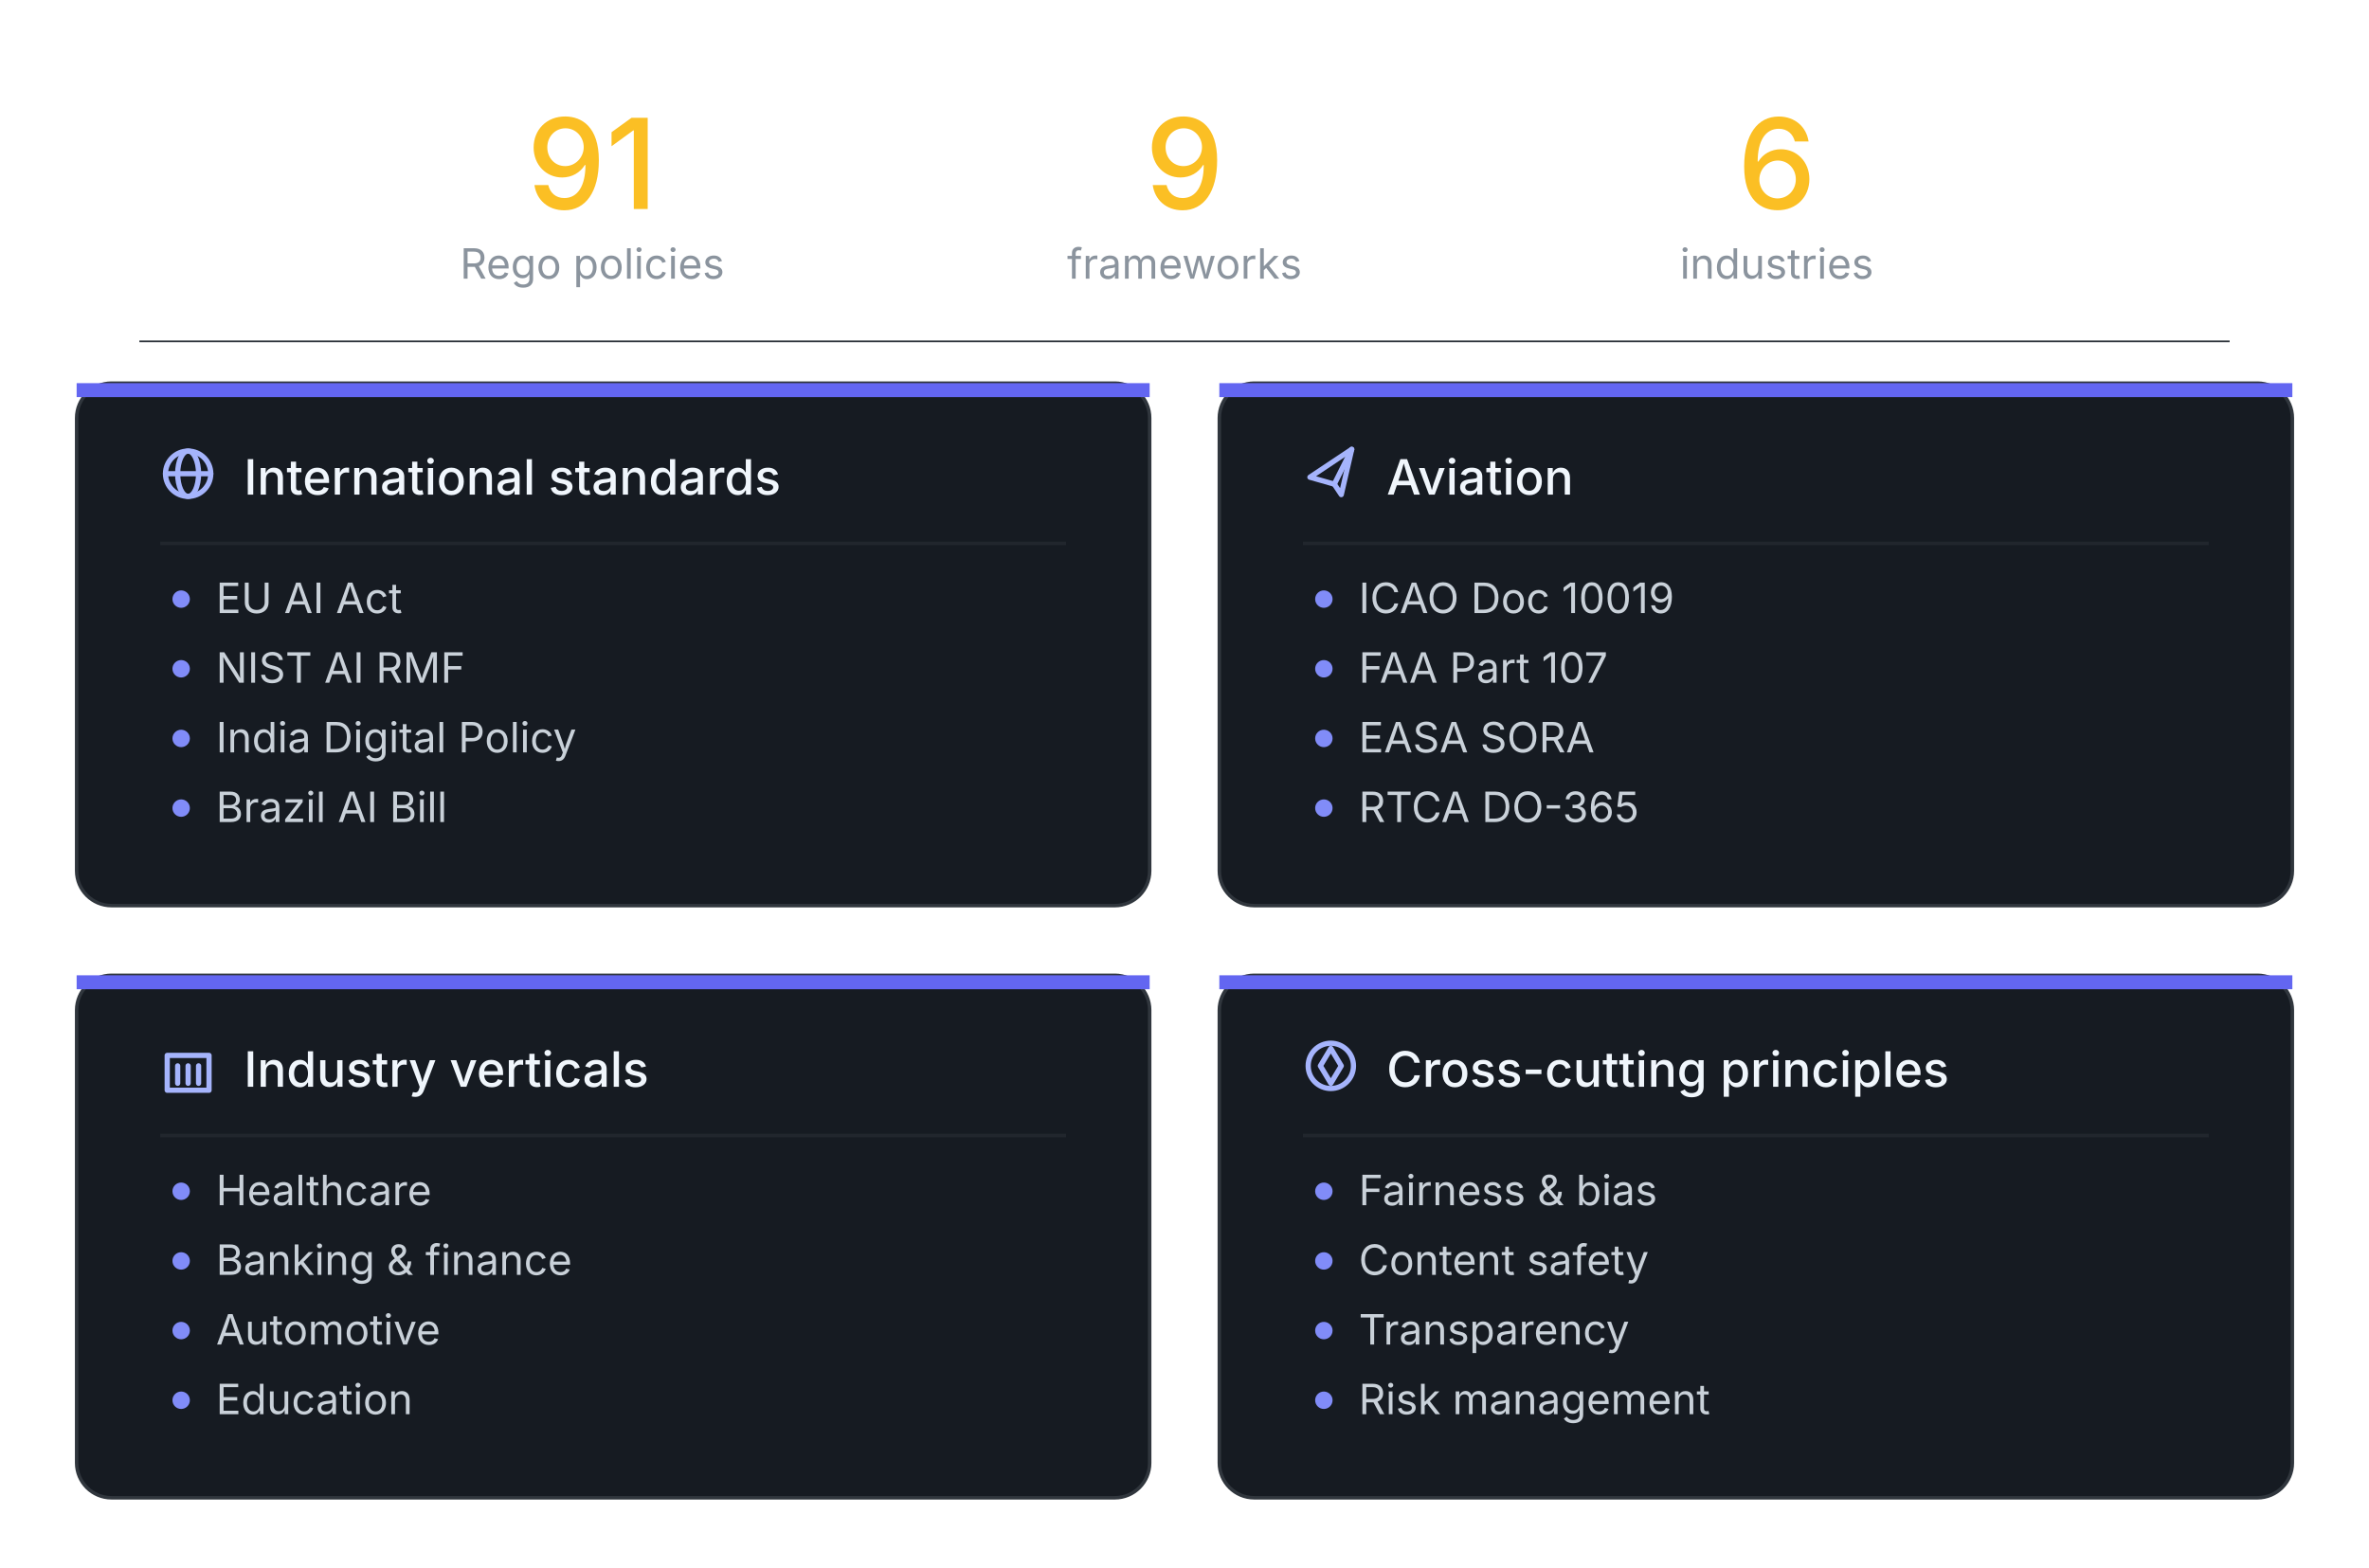
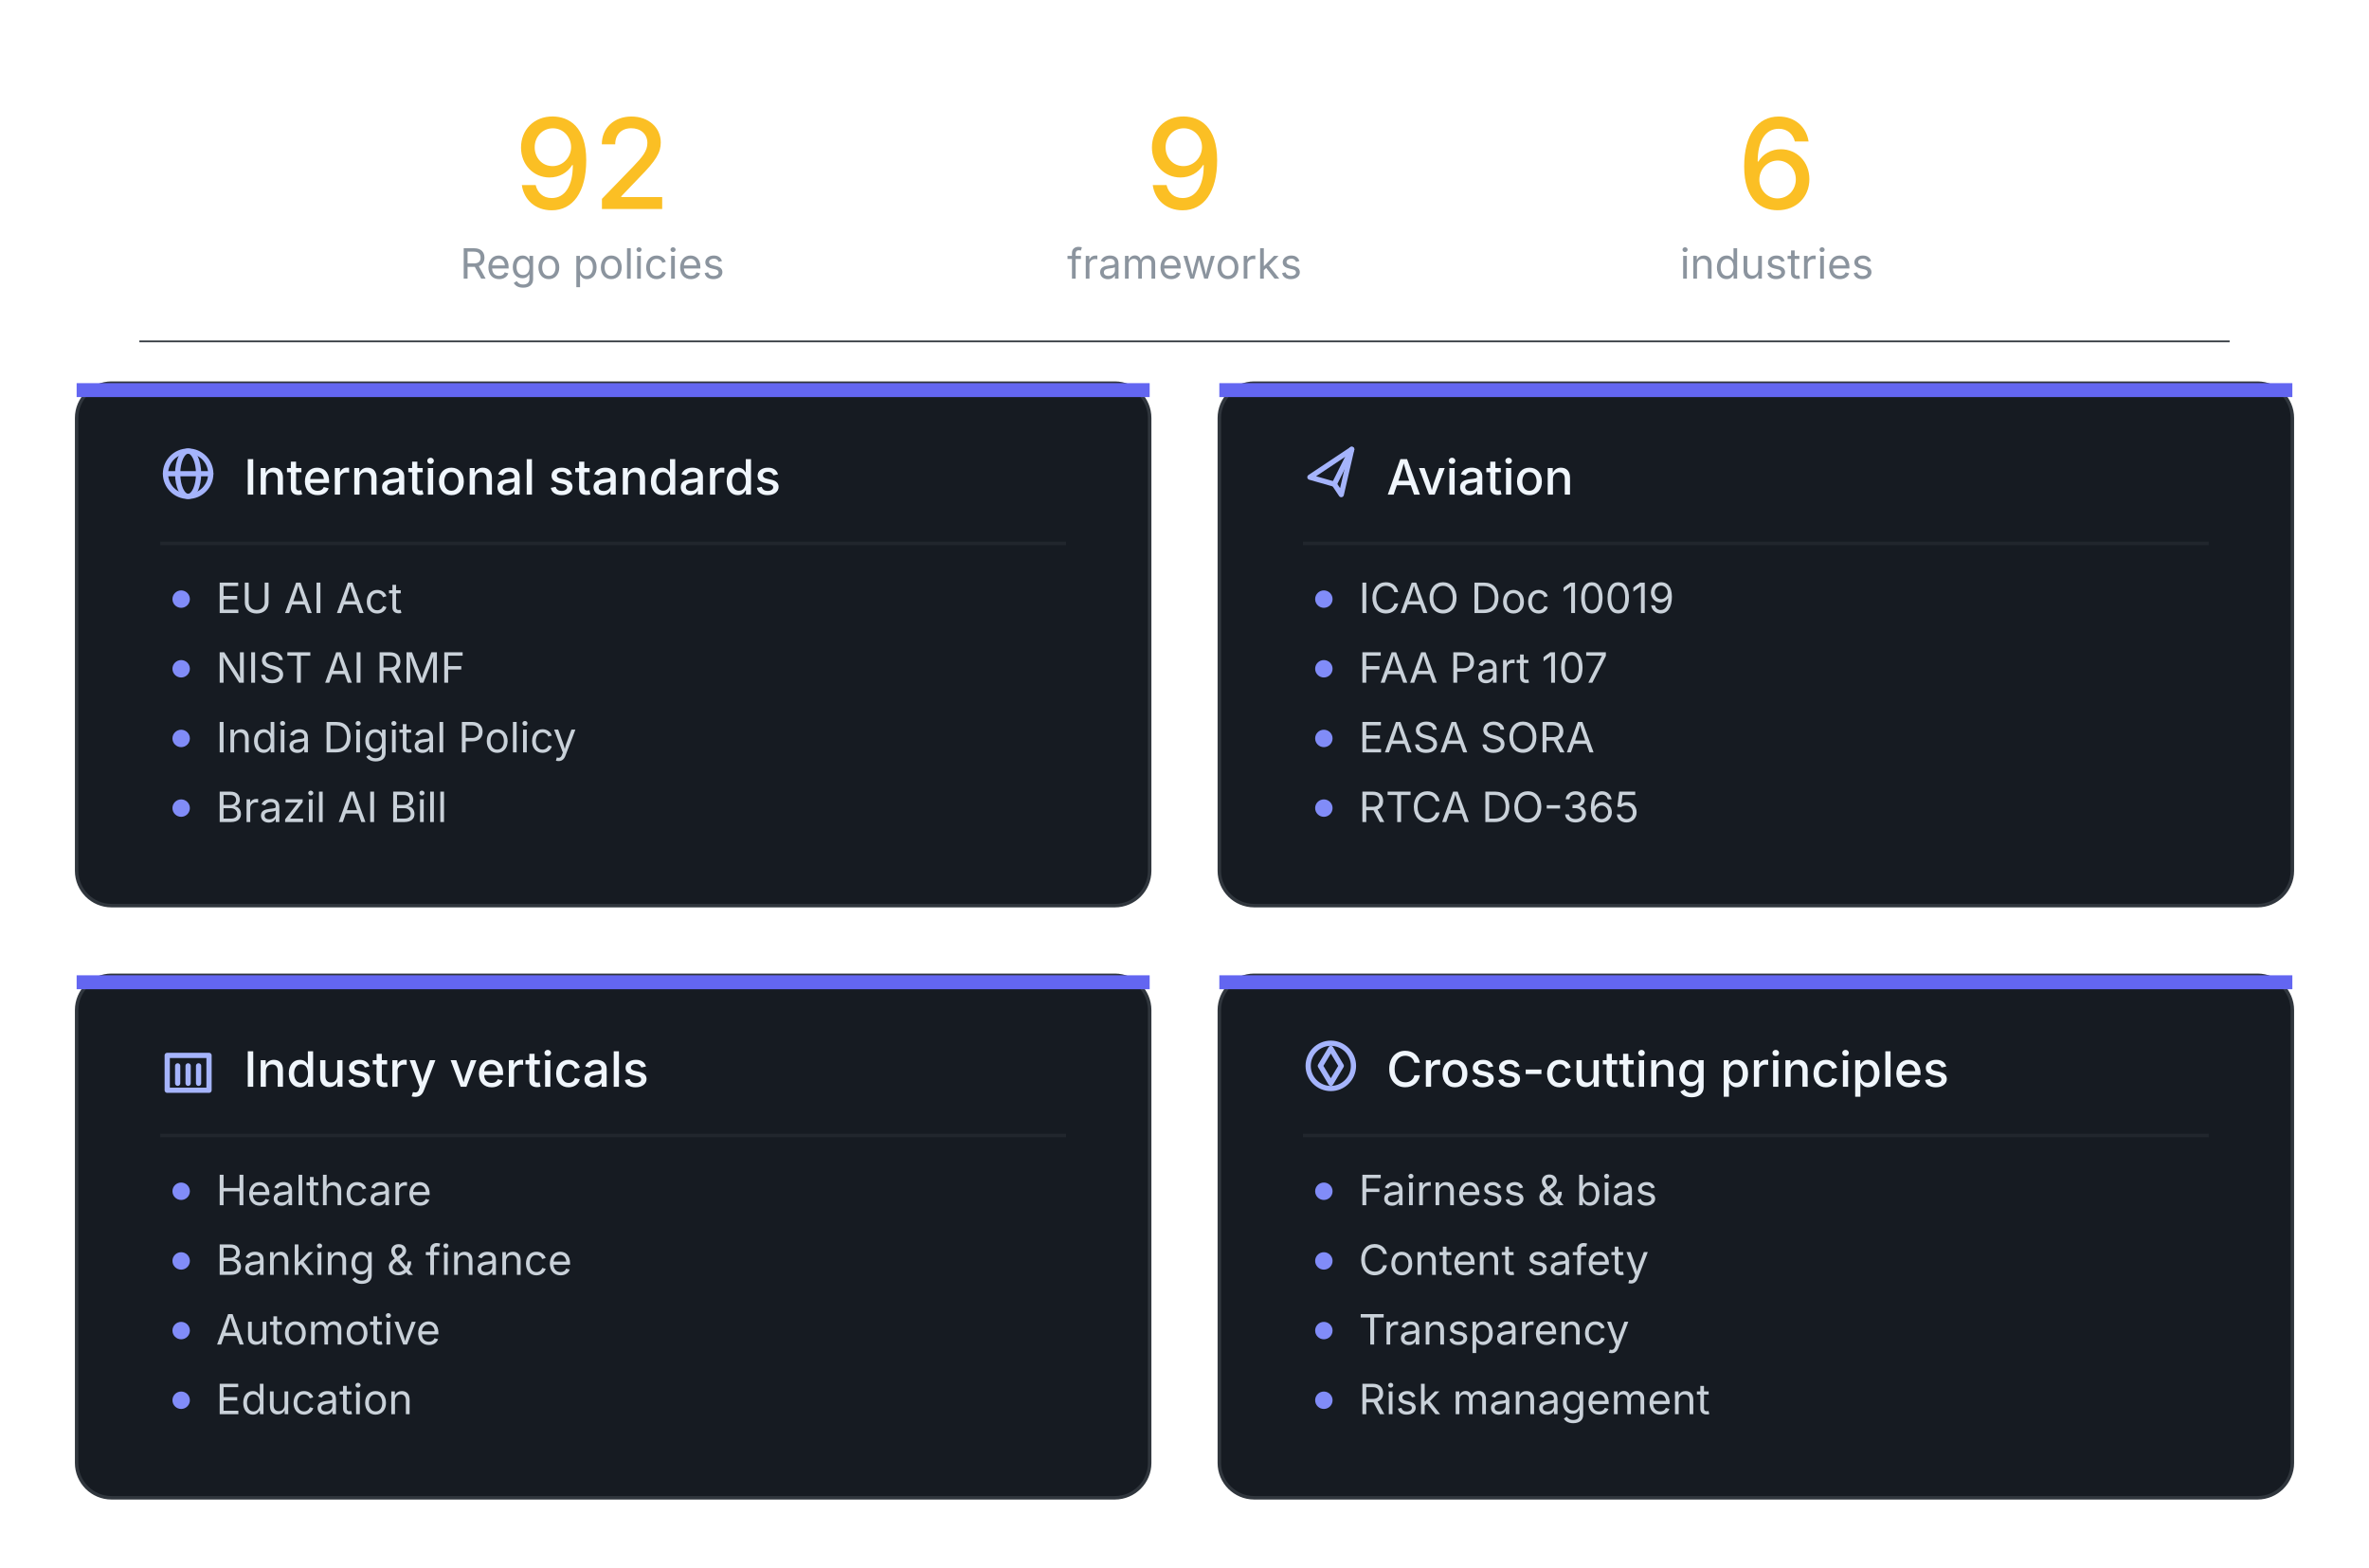
<svg xmlns="http://www.w3.org/2000/svg" viewBox="0 0 680 450" role="img" font-family="system-ui, -apple-system, BlinkMacSystemFont, 'Segoe UI', sans-serif">
-   <text x="170" y="60" font-size="36" font-weight="500" fill="#fbbf24" text-anchor="middle">91</text>
+   <text x="170" y="60" font-size="36" font-weight="500" fill="#fbbf24" text-anchor="middle">92</text>
  <text x="170" y="80" font-size="12" fill="#8b949e" text-anchor="middle">Rego policies</text>
  <text x="340" y="60" font-size="36" font-weight="500" fill="#fbbf24" text-anchor="middle">9</text>
  <text x="340" y="80" font-size="12" fill="#8b949e" text-anchor="middle">frameworks</text>
  <text x="510" y="60" font-size="36" font-weight="500" fill="#fbbf24" text-anchor="middle">6</text>
  <text x="510" y="80" font-size="12" fill="#8b949e" text-anchor="middle">industries</text>
  <line x1="40" y1="98" x2="640" y2="98" stroke="#30363d" stroke-width="0.5" />
  <g>
    <rect x="22" y="110" width="308" height="150" rx="10" fill="#161b22" stroke="#30363d" />
    <rect x="22" y="110" width="308" height="4" fill="#6366f1" />
    <g transform="translate(46, 128)" fill="none" stroke="#a5b4fc" stroke-width="1.5" stroke-linecap="round" stroke-linejoin="round">
      <circle cx="8" cy="8" r="6.5" />
      <line x1="1.5" y1="8" x2="14.5" y2="8" />
      <ellipse cx="8" cy="8" rx="3" ry="6.5" />
    </g>
    <text x="70" y="142" font-size="14" font-weight="500" fill="#f0f6fc">International standards</text>
    <line x1="46" y1="156" x2="306" y2="156" stroke="#21262d" stroke-width="1" />
    <circle cx="52" cy="172" r="2.5" fill="#818cf8" />
    <text x="62" y="176" font-size="12" fill="#c9d1d9">EU AI Act</text>
    <circle cx="52" cy="192" r="2.5" fill="#818cf8" />
    <text x="62" y="196" font-size="12" fill="#c9d1d9">NIST AI RMF</text>
    <circle cx="52" cy="212" r="2.5" fill="#818cf8" />
    <text x="62" y="216" font-size="12" fill="#c9d1d9">India Digital Policy</text>
    <circle cx="52" cy="232" r="2.5" fill="#818cf8" />
    <text x="62" y="236" font-size="12" fill="#c9d1d9">Brazil AI Bill</text>
  </g>
  <g>
    <rect x="350" y="110" width="308" height="150" rx="10" fill="#161b22" stroke="#30363d" />
    <rect x="350" y="110" width="308" height="4" fill="#6366f1" />
    <g transform="translate(374, 128)" fill="none" stroke="#a5b4fc" stroke-width="1.5" stroke-linecap="round" stroke-linejoin="round">
      <path d="M14 1 L2 9 L9 11 L11 14 Z" />
      <line x1="9" y1="11" x2="14" y2="1" />
    </g>
    <text x="398" y="142" font-size="14" font-weight="500" fill="#f0f6fc">Aviation</text>
    <line x1="374" y1="156" x2="634" y2="156" stroke="#21262d" stroke-width="1" />
    <circle cx="380" cy="172" r="2.5" fill="#818cf8" />
    <text x="390" y="176" font-size="12" fill="#c9d1d9">ICAO Doc 10019</text>
    <circle cx="380" cy="192" r="2.5" fill="#818cf8" />
    <text x="390" y="196" font-size="12" fill="#c9d1d9">FAA Part 107</text>
    <circle cx="380" cy="212" r="2.5" fill="#818cf8" />
    <text x="390" y="216" font-size="12" fill="#c9d1d9">EASA SORA</text>
    <circle cx="380" cy="232" r="2.5" fill="#818cf8" />
    <text x="390" y="236" font-size="12" fill="#c9d1d9">RTCA DO-365</text>
  </g>
  <g>
    <rect x="22" y="280" width="308" height="150" rx="10" fill="#161b22" stroke="#30363d" />
    <rect x="22" y="280" width="308" height="4" fill="#6366f1" />
    <g transform="translate(46, 298)" fill="none" stroke="#a5b4fc" stroke-width="1.5" stroke-linecap="round" stroke-linejoin="round">
      <rect x="2" y="5" width="12" height="10" />
      <line x1="5" y1="8" x2="5" y2="13" />
      <line x1="8" y1="8" x2="8" y2="13" />
      <line x1="11" y1="8" x2="11" y2="13" />
    </g>
    <text x="70" y="312" font-size="14" font-weight="500" fill="#f0f6fc">Industry verticals</text>
    <line x1="46" y1="326" x2="306" y2="326" stroke="#21262d" stroke-width="1" />
    <circle cx="52" cy="342" r="2.5" fill="#818cf8" />
    <text x="62" y="346" font-size="12" fill="#c9d1d9">Healthcare</text>
    <circle cx="52" cy="362" r="2.5" fill="#818cf8" />
    <text x="62" y="366" font-size="12" fill="#c9d1d9">Banking &amp; finance</text>
    <circle cx="52" cy="382" r="2.5" fill="#818cf8" />
    <text x="62" y="386" font-size="12" fill="#c9d1d9">Automotive</text>
    <circle cx="52" cy="402" r="2.5" fill="#818cf8" />
    <text x="62" y="406" font-size="12" fill="#c9d1d9">Education</text>
  </g>
  <g>
    <rect x="350" y="280" width="308" height="150" rx="10" fill="#161b22" stroke="#30363d" />
    <rect x="350" y="280" width="308" height="4" fill="#6366f1" />
    <g transform="translate(374, 298)" fill="none" stroke="#a5b4fc" stroke-width="1.5" stroke-linecap="round" stroke-linejoin="round">
      <circle cx="8" cy="8" r="6.5" />
      <path d="M8 3 L11 8 L8 13 L5 8 Z" />
    </g>
    <text x="398" y="312" font-size="14" font-weight="500" fill="#f0f6fc">Cross-cutting principles</text>
    <line x1="374" y1="326" x2="634" y2="326" stroke="#21262d" stroke-width="1" />
    <circle cx="380" cy="342" r="2.5" fill="#818cf8" />
    <text x="390" y="346" font-size="12" fill="#c9d1d9">Fairness &amp; bias</text>
    <circle cx="380" cy="362" r="2.5" fill="#818cf8" />
    <text x="390" y="366" font-size="12" fill="#c9d1d9">Content safety</text>
    <circle cx="380" cy="382" r="2.5" fill="#818cf8" />
    <text x="390" y="386" font-size="12" fill="#c9d1d9">Transparency</text>
    <circle cx="380" cy="402" r="2.5" fill="#818cf8" />
    <text x="390" y="406" font-size="12" fill="#c9d1d9">Risk management</text>
  </g>
</svg>
